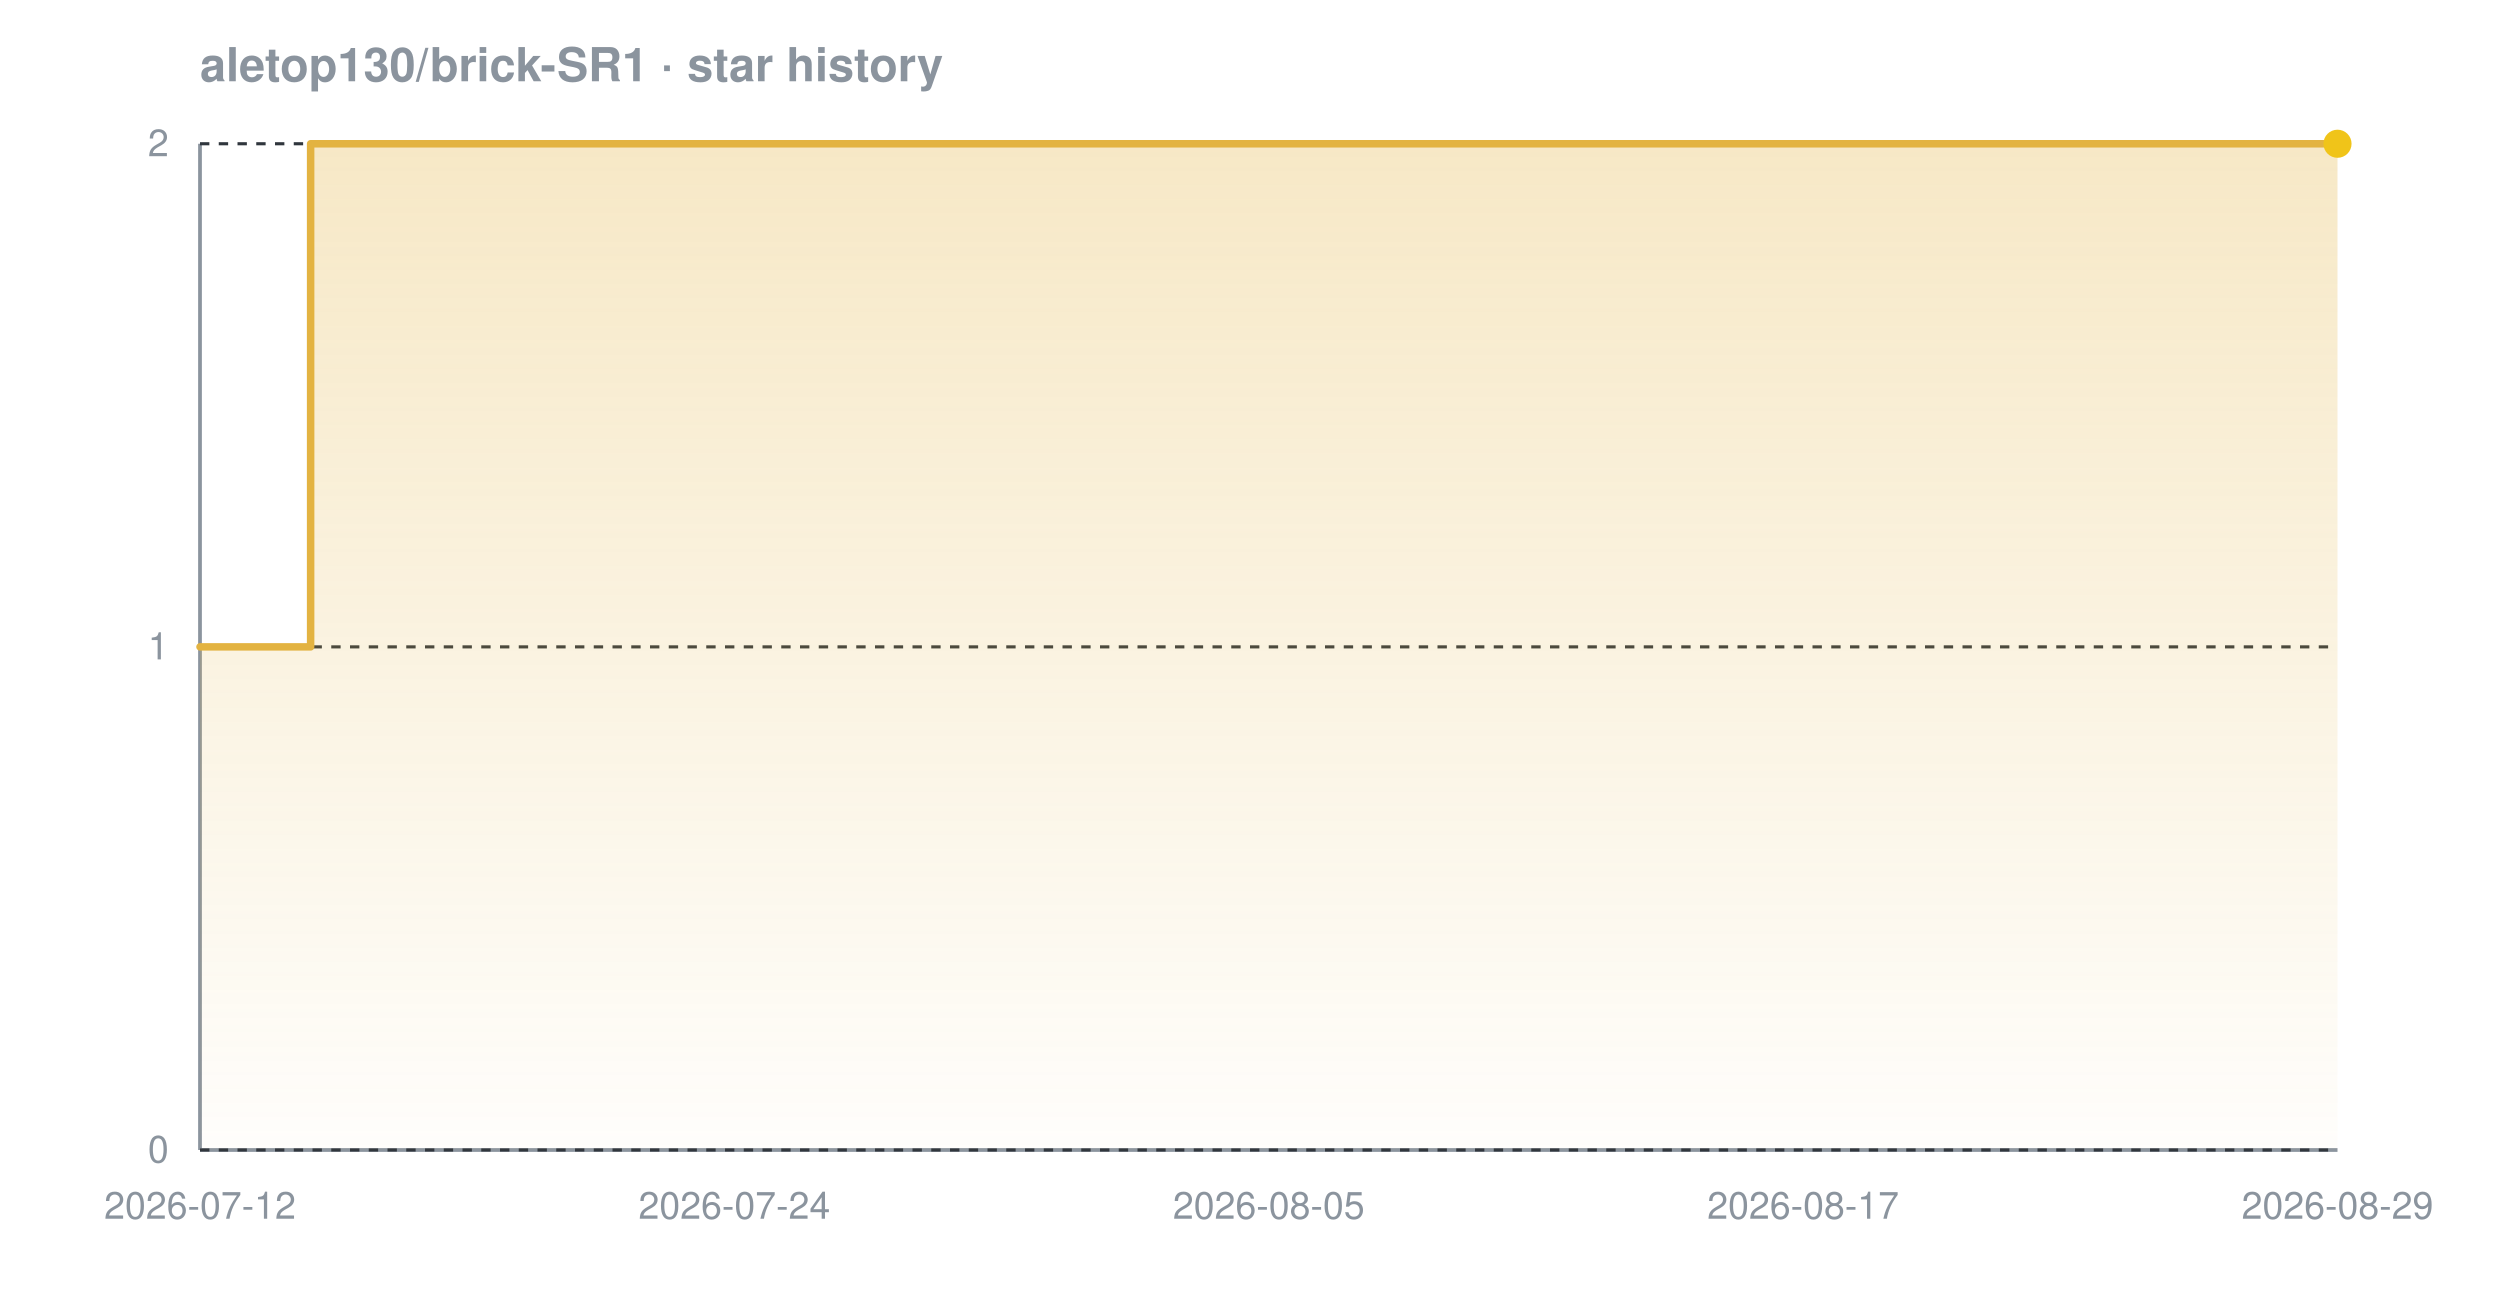
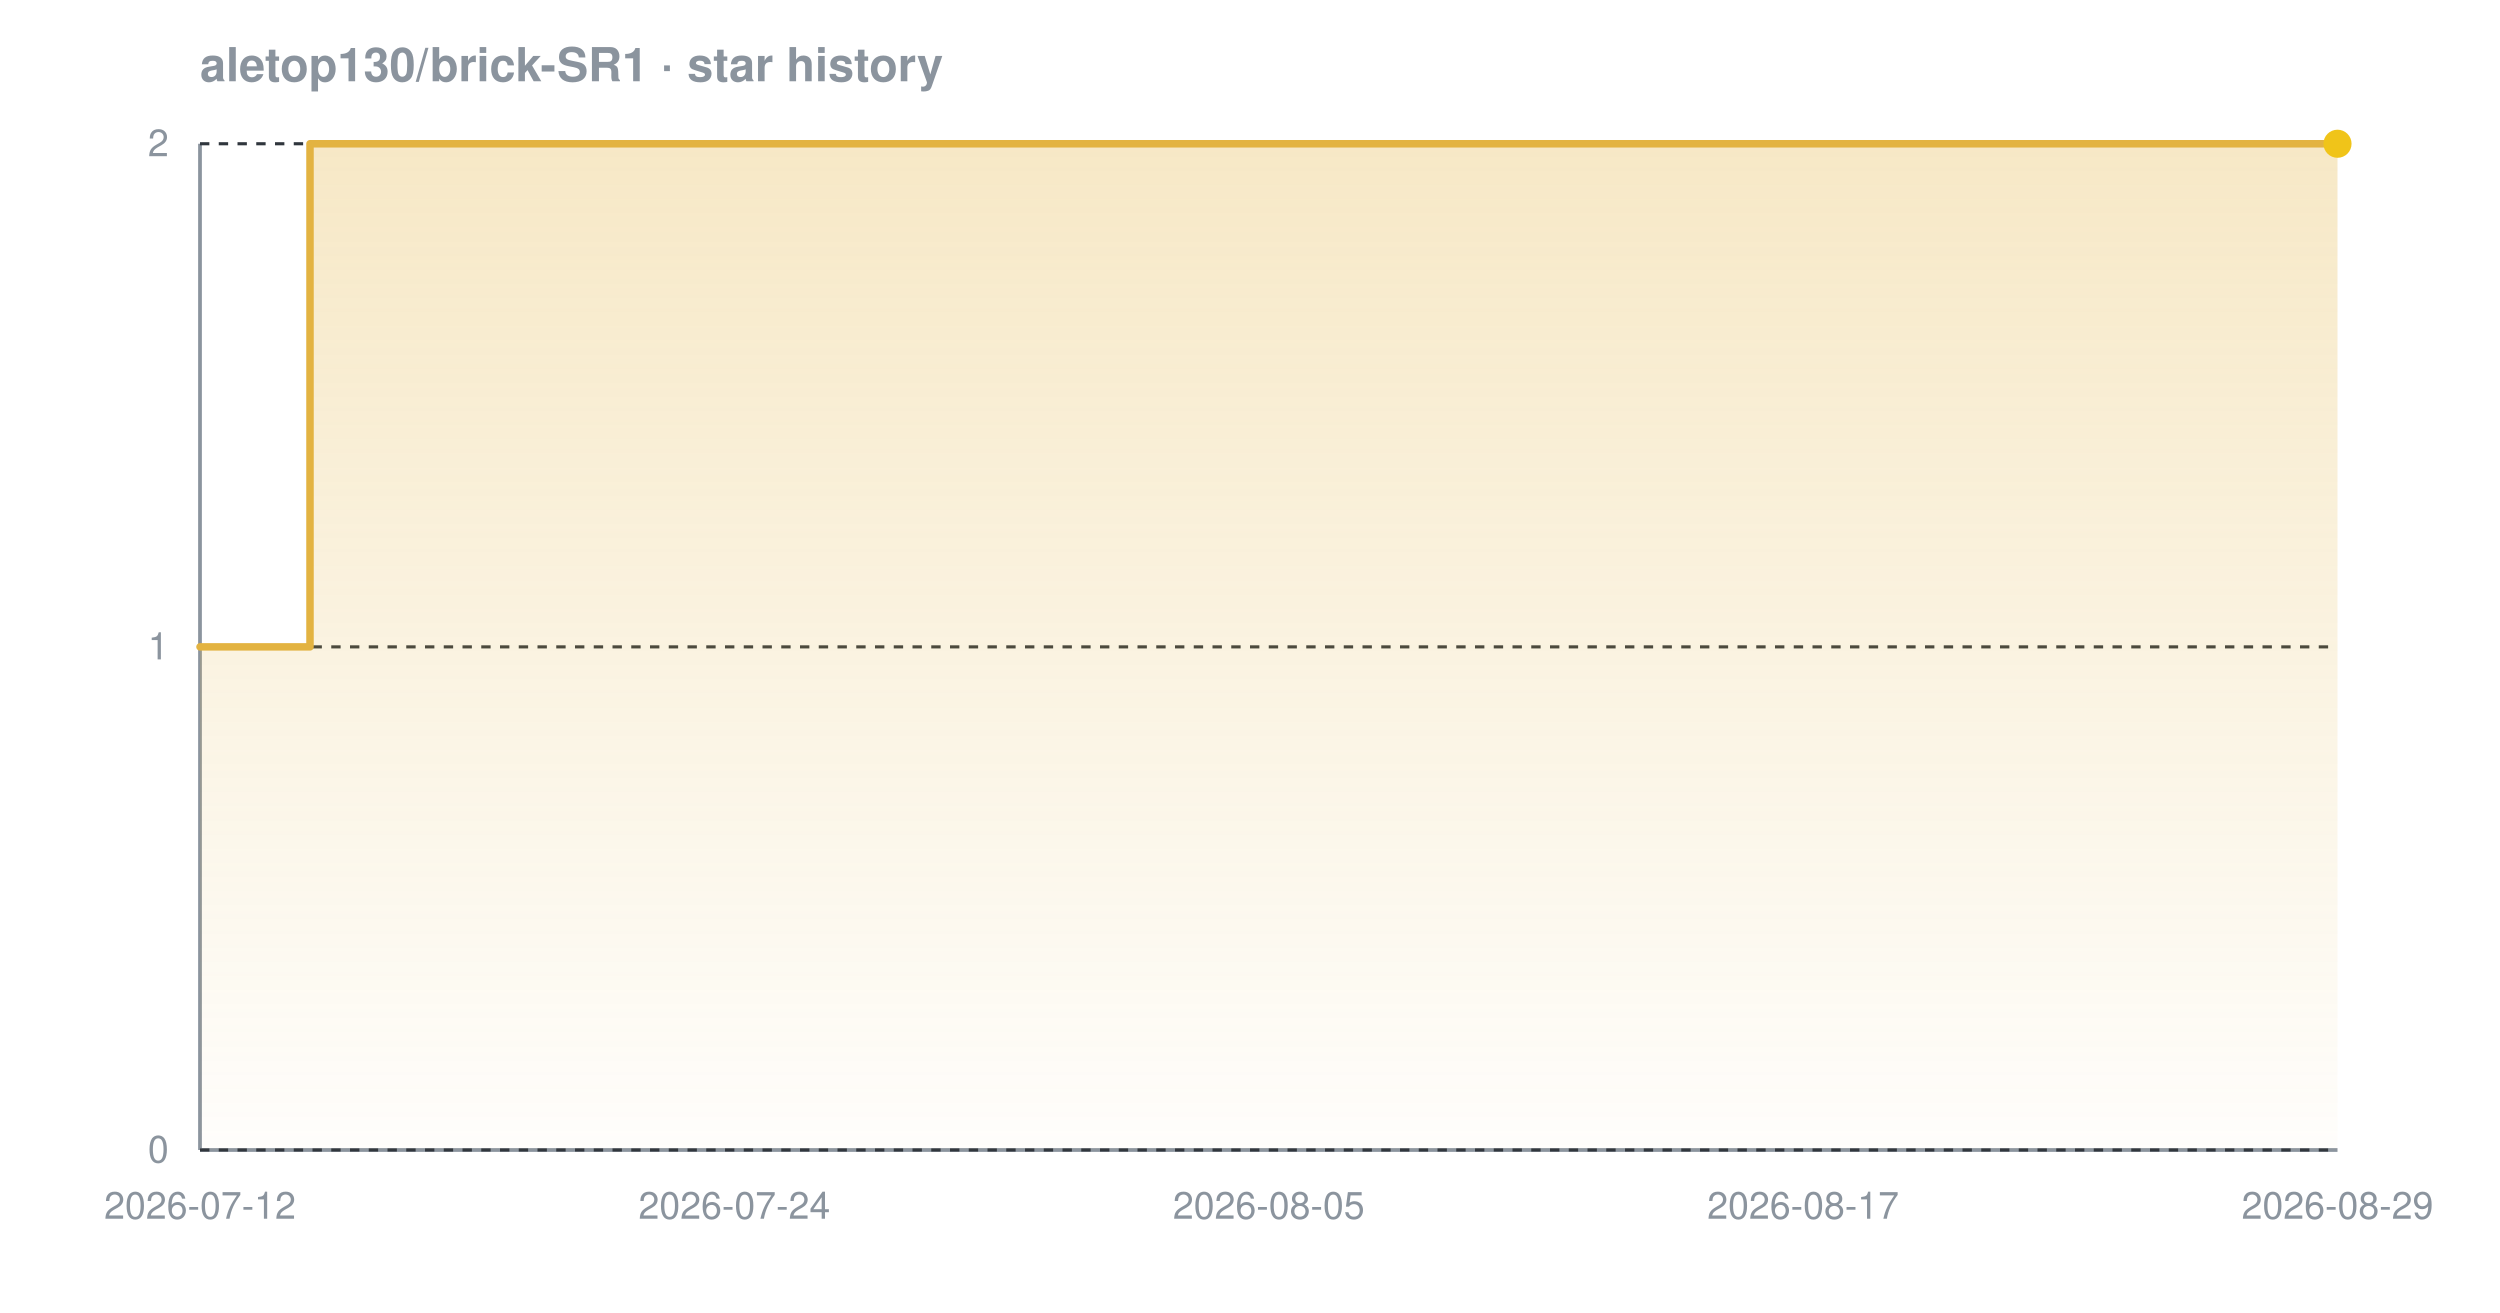
<svg xmlns="http://www.w3.org/2000/svg" width="800" height="420" viewBox="0 0 800 420" font-family="-apple-system,BlinkMacSystemFont,'Segoe UI',Helvetica,Arial,sans-serif" role="img" aria-label="Star history chart for aletop130/brick-SR1">
  <defs>
    <linearGradient id="grad-dark" x1="0" y1="0" x2="0" y2="1">
      <stop offset="0%" stop-color="#e3b341" stop-opacity="0.30" />
      <stop offset="100%" stop-color="#e3b341" stop-opacity="0.02" />
    </linearGradient>
  </defs>
  <text x="64" y="26" font-size="15" font-weight="600" fill="#8b949e">aletop130/brick-SR1 · star history</text>
  <line x1="64" y1="368" x2="748" y2="368" stroke="#8b949e" stroke-width="1.2" />
  <line x1="64" y1="46" x2="64" y2="368" stroke="#8b949e" stroke-width="1.2" />
  <line x1="64" y1="368.0" x2="748" y2="368.0" stroke="#30363d" stroke-width="1" stroke-dasharray="3 3" />
  <line x1="64" y1="207.0" x2="748" y2="207.0" stroke="#30363d" stroke-width="1" stroke-dasharray="3 3" />
  <line x1="64" y1="46.0" x2="748" y2="46.0" stroke="#30363d" stroke-width="1" stroke-dasharray="3 3" />
-   <path d="M 64.0 207.0 L 99.4 207.0 L 99.4 46.0 L 748.0 46.0 L 748.0 46.0 L 748.0 368.0 L 64.0 368.0 Z" fill="url(#grad-dark)" />
-   <path d="M 64.0 207.0 L 99.4 207.0 L 99.4 46.0 L 748.0 46.0 L 748.0 46.0" fill="none" stroke="#e3b341" stroke-width="2.4" stroke-linejoin="round" stroke-linecap="round" />
+   <path d="M 64.0 207.0 L 99.2 207.0 L 99.2 46.0 L 748.0 46.0 L 748.0 46.0 L 748.0 368.0 L 64.0 368.0 Z" fill="url(#grad-dark)" />
+   <path d="M 64.0 207.0 L 99.2 207.0 L 99.2 46.0 L 748.0 46.0 L 748.0 46.0" fill="none" stroke="#e3b341" stroke-width="2.4" stroke-linejoin="round" stroke-linecap="round" />
  <circle cx="748.0" cy="46.0" r="4.5" fill="#f0c419" />
  <text x="54" y="372.0" text-anchor="end" font-size="12" fill="#8b949e">0</text>
  <text x="54" y="211.0" text-anchor="end" font-size="12" fill="#8b949e">1</text>
  <text x="54" y="50.0" text-anchor="end" font-size="12" fill="#8b949e">2</text>
  <text x="64.0" y="390" text-anchor="middle" font-size="12" fill="#8b949e">2026-07-12</text>
  <text x="235.0" y="390" text-anchor="middle" font-size="12" fill="#8b949e">2026-07-24</text>
  <text x="406.0" y="390" text-anchor="middle" font-size="12" fill="#8b949e">2026-08-05</text>
  <text x="577.0" y="390" text-anchor="middle" font-size="12" fill="#8b949e">2026-08-17</text>
  <text x="748.0" y="390" text-anchor="middle" font-size="12" fill="#8b949e">2026-08-29</text>
</svg>
